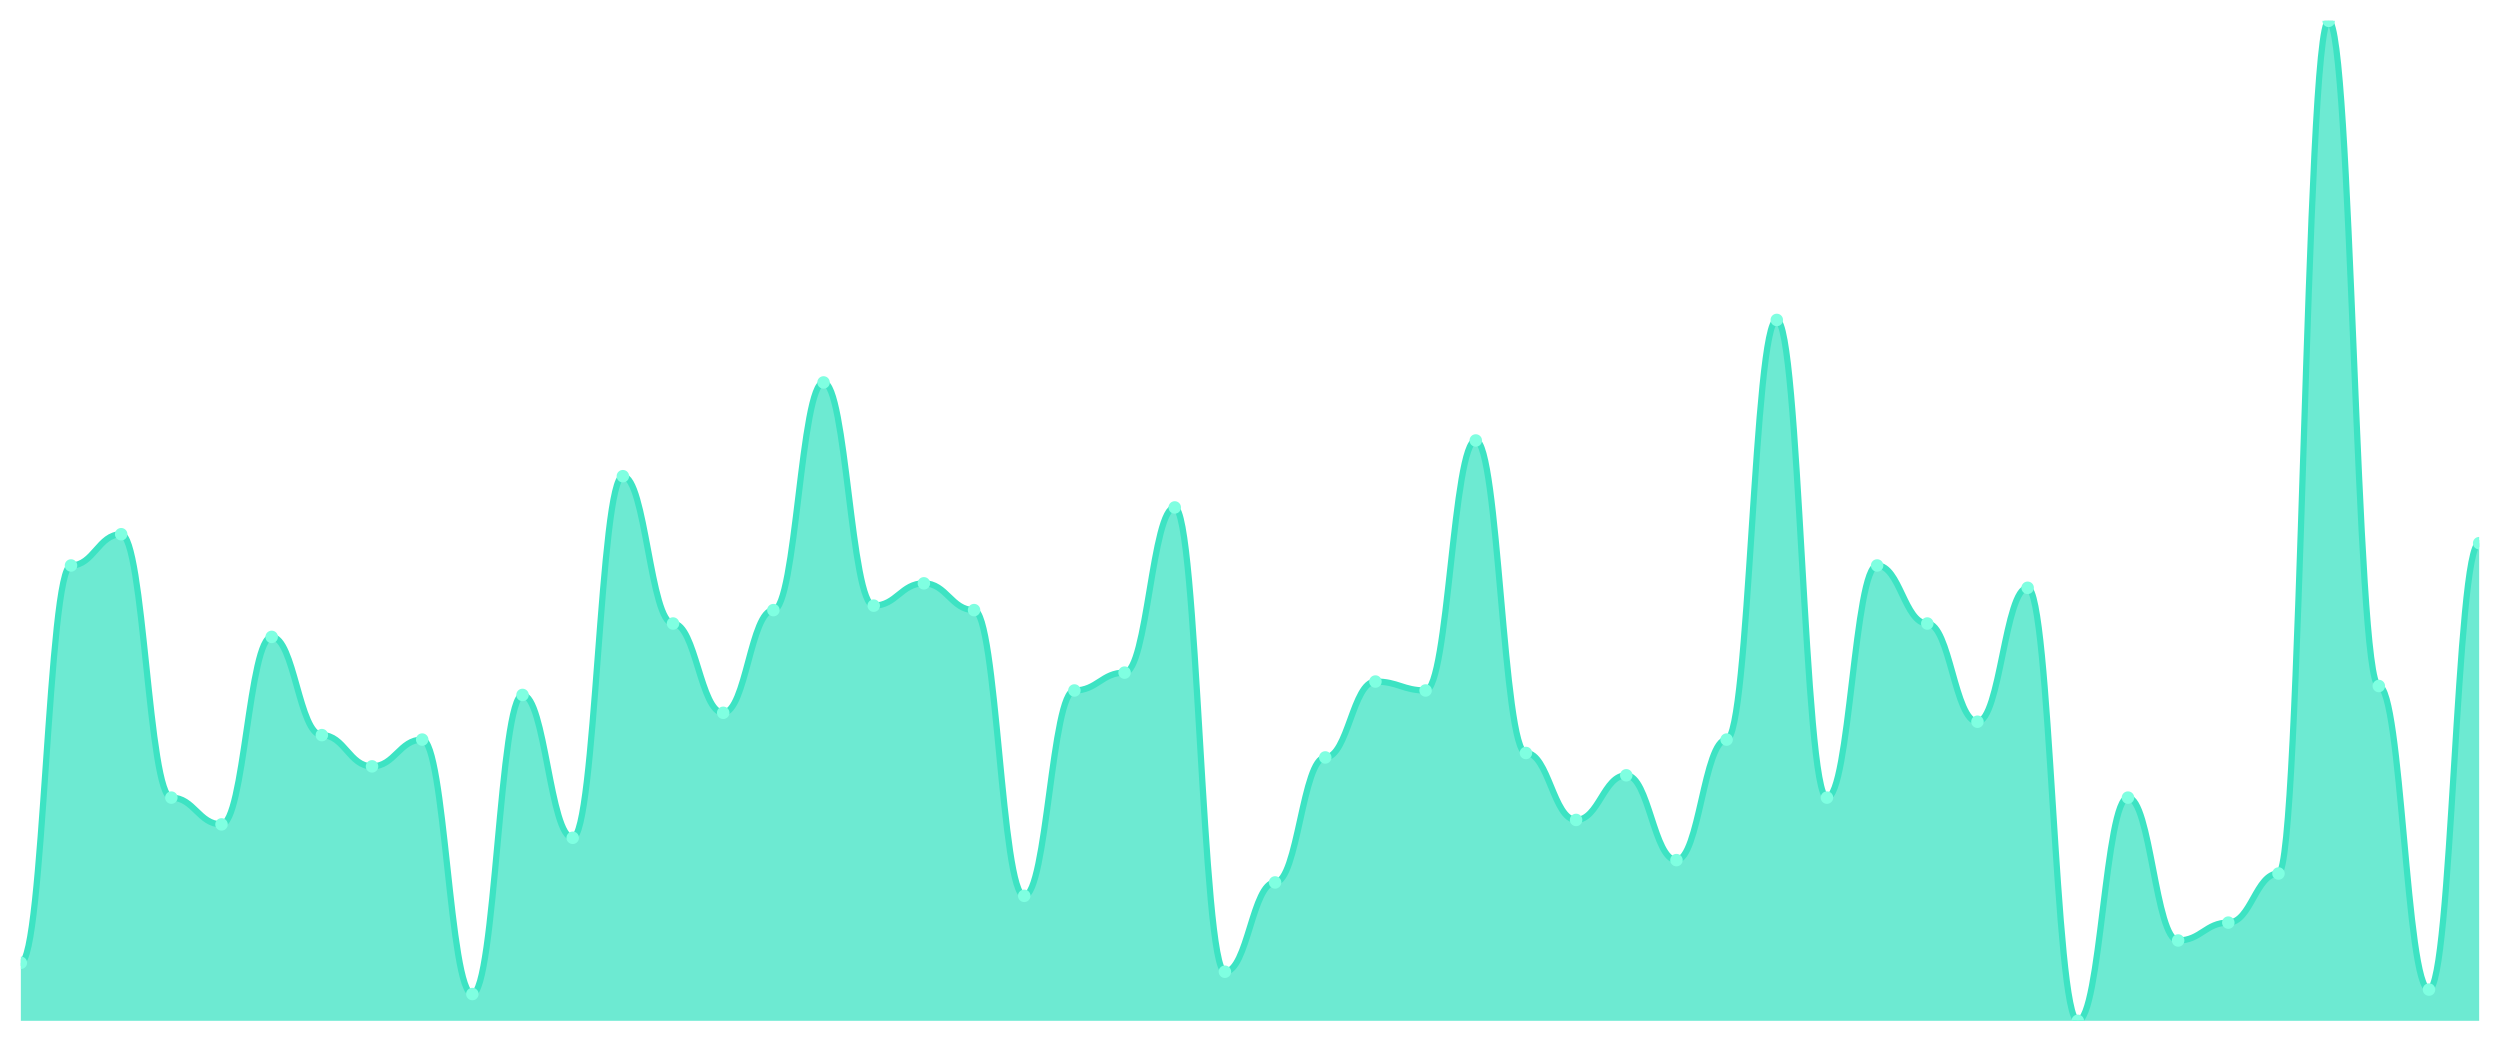
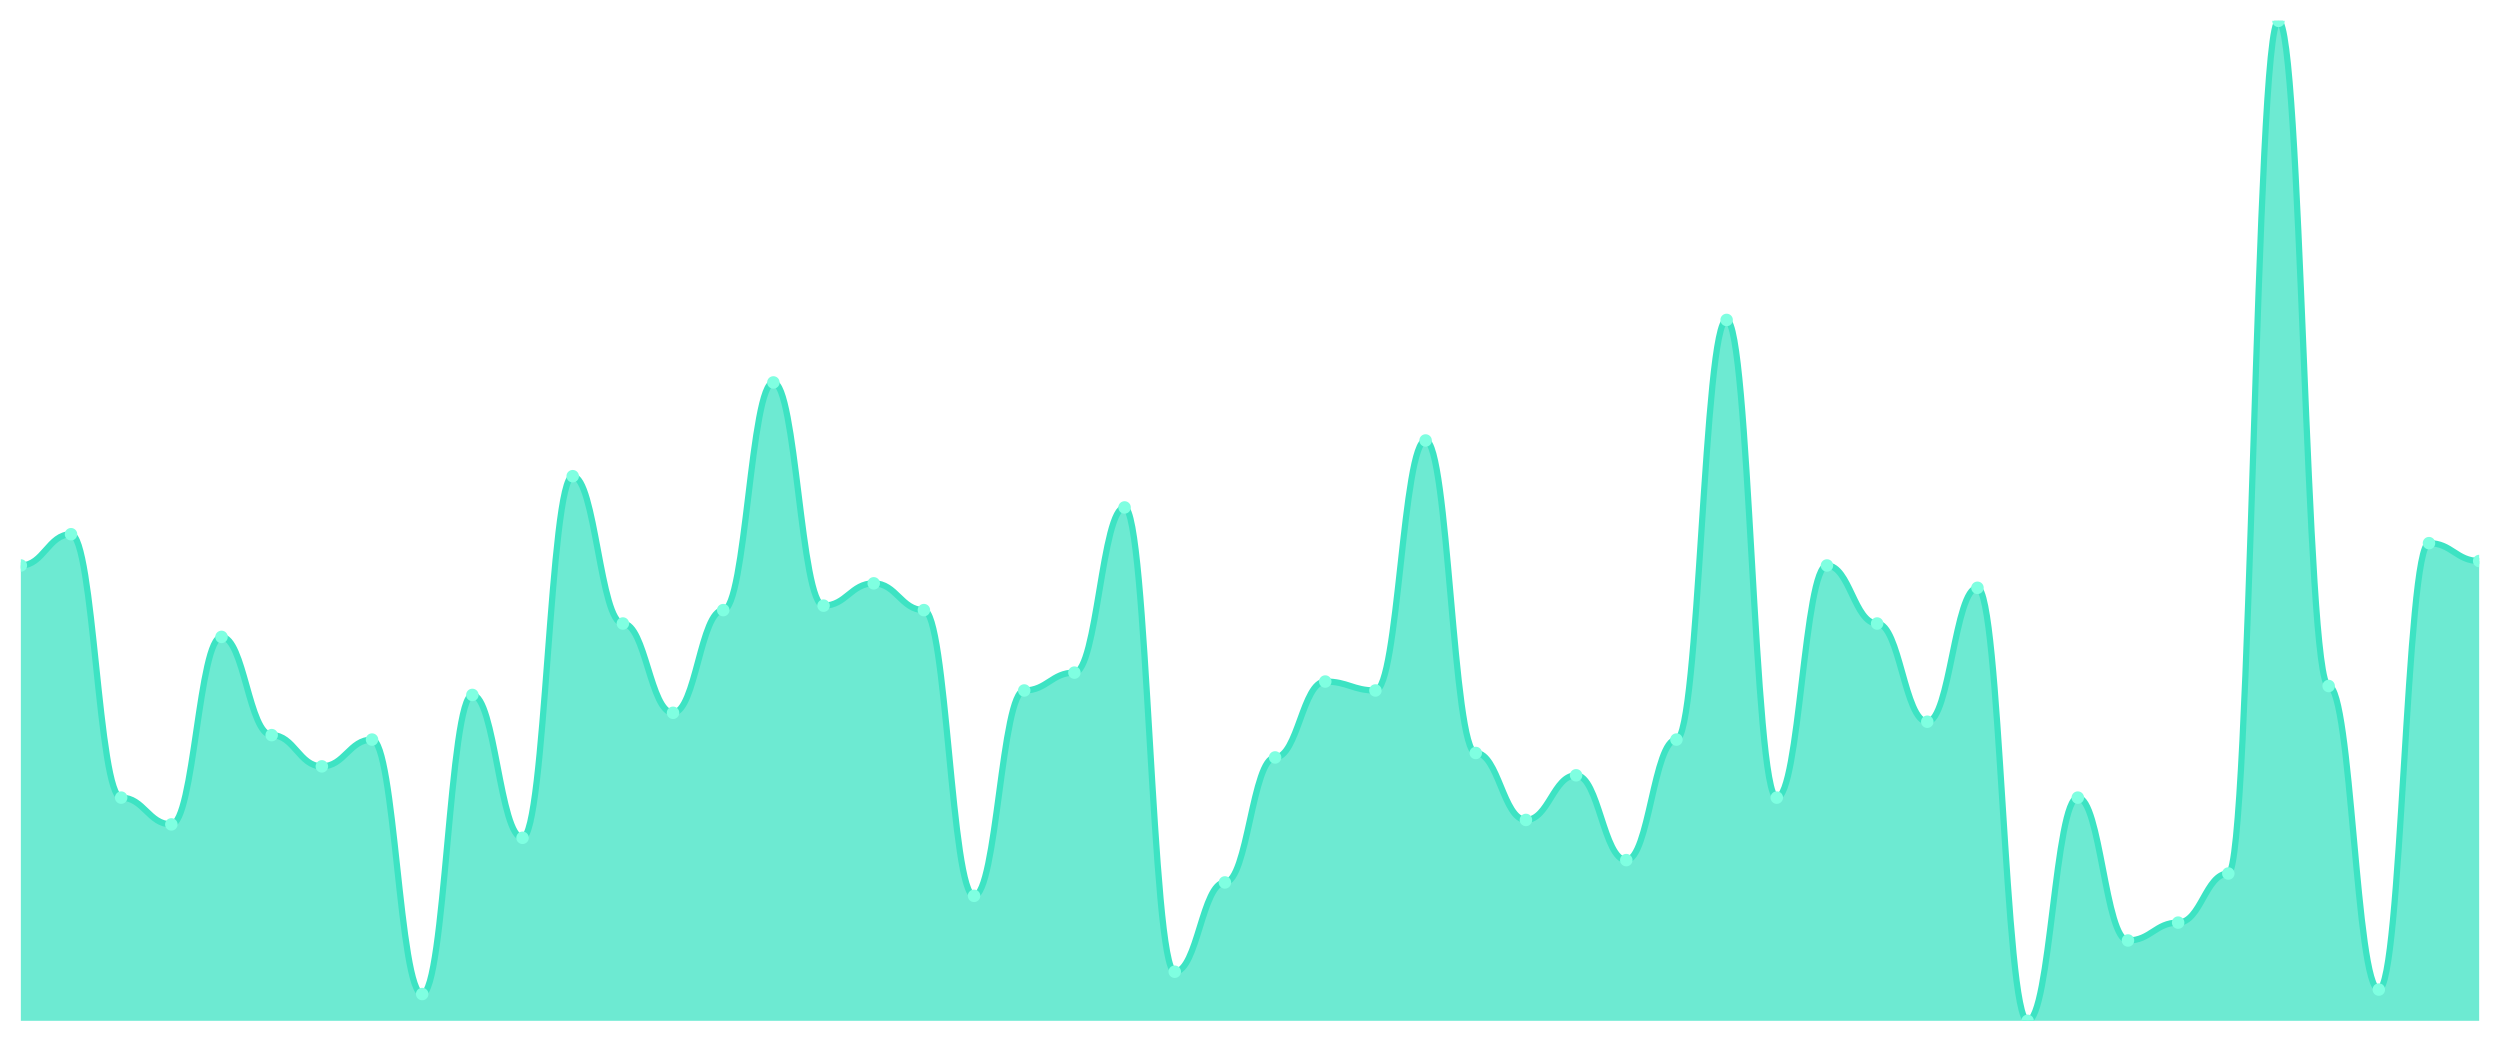
<svg xmlns="http://www.w3.org/2000/svg" viewBox="0 0 1200 500" width="1200" height="500">
  <defs>
    <clipPath id="c">
      <rect x="10" y="10" width="1180" height="480" />
    </clipPath>
  </defs>
  <rect width="1200" height="500" fill="none" />
  <g clip-path="url(#c)">
-     <path d="M 10,490 L 10,462.143 C 20.837,462.143 23.245,271.429 34.082,271.429 C 44.918,271.429 47.327,256.429 58.163,256.429 C 69,256.429 71.408,382.857 82.245,382.857 C 93.082,382.857 95.49,395.714 106.327,395.714 C 117.163,395.714 119.571,305.714 130.408,305.714 C 141.245,305.714 143.653,352.857 154.49,352.857 C 165.327,352.857 167.735,367.857 178.571,367.857 C 189.408,367.857 191.816,355 202.653,355 C 213.49,355 215.898,477.143 226.735,477.143 C 237.571,477.143 239.98,333.571 250.816,333.571 C 261.653,333.571 264.061,402.143 274.898,402.143 C 285.735,402.143 288.143,228.571 298.98,228.571 C 309.816,228.571 312.224,299.286 323.061,299.286 C 333.898,299.286 336.306,342.143 347.143,342.143 C 357.98,342.143 360.388,292.857 371.224,292.857 C 382.061,292.857 384.469,183.571 395.306,183.571 C 406.143,183.571 408.551,290.714 419.388,290.714 C 430.224,290.714 432.633,280 443.469,280 C 454.306,280 456.714,292.857 467.551,292.857 C 478.388,292.857 480.796,430 491.633,430 C 502.469,430 504.878,331.429 515.714,331.429 C 526.551,331.429 528.959,322.857 539.796,322.857 C 550.633,322.857 553.041,243.571 563.878,243.571 C 574.714,243.571 577.122,466.429 587.959,466.429 C 598.796,466.429 601.204,423.571 612.041,423.571 C 622.878,423.571 625.286,363.571 636.122,363.571 C 646.959,363.571 649.367,327.143 660.204,327.143 C 671.041,327.143 673.449,331.429 684.286,331.429 C 695.122,331.429 697.531,211.429 708.367,211.429 C 719.204,211.429 721.612,361.429 732.449,361.429 C 743.286,361.429 745.694,393.571 756.531,393.571 C 767.367,393.571 769.776,372.143 780.612,372.143 C 791.449,372.143 793.857,412.857 804.694,412.857 C 815.531,412.857 817.939,355 828.776,355 C 839.612,355 842.02,153.571 852.857,153.571 C 863.694,153.571 866.102,382.857 876.939,382.857 C 887.776,382.857 890.184,271.429 901.02,271.429 C 911.857,271.429 914.265,299.286 925.102,299.286 C 935.939,299.286 938.347,346.429 949.184,346.429 C 960.02,346.429 962.429,282.143 973.265,282.143 C 984.102,282.143 986.51,490 997.347,490 C 1008.184,490 1010.592,382.857 1021.429,382.857 C 1032.265,382.857 1034.673,451.429 1045.51,451.429 C 1056.347,451.429 1058.755,442.857 1069.592,442.857 C 1080.429,442.857 1082.837,419.286 1093.673,419.286 C 1104.51,419.286 1106.918,10 1117.755,10 C 1128.592,10 1131,329.286 1141.837,329.286 C 1152.673,329.286 1155.082,475 1165.918,475 C 1176.755,475 1179.163,260.714 1190,260.714 L 1190,490 Z" fill="rgba(61,227,195,0.75)" />
-     <path d="M 10,462.143 C 20.837,462.143 23.245,271.429 34.082,271.429 C 44.918,271.429 47.327,256.429 58.163,256.429 C 69,256.429 71.408,382.857 82.245,382.857 C 93.082,382.857 95.49,395.714 106.327,395.714 C 117.163,395.714 119.571,305.714 130.408,305.714 C 141.245,305.714 143.653,352.857 154.49,352.857 C 165.327,352.857 167.735,367.857 178.571,367.857 C 189.408,367.857 191.816,355 202.653,355 C 213.49,355 215.898,477.143 226.735,477.143 C 237.571,477.143 239.98,333.571 250.816,333.571 C 261.653,333.571 264.061,402.143 274.898,402.143 C 285.735,402.143 288.143,228.571 298.98,228.571 C 309.816,228.571 312.224,299.286 323.061,299.286 C 333.898,299.286 336.306,342.143 347.143,342.143 C 357.98,342.143 360.388,292.857 371.224,292.857 C 382.061,292.857 384.469,183.571 395.306,183.571 C 406.143,183.571 408.551,290.714 419.388,290.714 C 430.224,290.714 432.633,280 443.469,280 C 454.306,280 456.714,292.857 467.551,292.857 C 478.388,292.857 480.796,430 491.633,430 C 502.469,430 504.878,331.429 515.714,331.429 C 526.551,331.429 528.959,322.857 539.796,322.857 C 550.633,322.857 553.041,243.571 563.878,243.571 C 574.714,243.571 577.122,466.429 587.959,466.429 C 598.796,466.429 601.204,423.571 612.041,423.571 C 622.878,423.571 625.286,363.571 636.122,363.571 C 646.959,363.571 649.367,327.143 660.204,327.143 C 671.041,327.143 673.449,331.429 684.286,331.429 C 695.122,331.429 697.531,211.429 708.367,211.429 C 719.204,211.429 721.612,361.429 732.449,361.429 C 743.286,361.429 745.694,393.571 756.531,393.571 C 767.367,393.571 769.776,372.143 780.612,372.143 C 791.449,372.143 793.857,412.857 804.694,412.857 C 815.531,412.857 817.939,355 828.776,355 C 839.612,355 842.02,153.571 852.857,153.571 C 863.694,153.571 866.102,382.857 876.939,382.857 C 887.776,382.857 890.184,271.429 901.02,271.429 C 911.857,271.429 914.265,299.286 925.102,299.286 C 935.939,299.286 938.347,346.429 949.184,346.429 C 960.02,346.429 962.429,282.143 973.265,282.143 C 984.102,282.143 986.51,490 997.347,490 C 1008.184,490 1010.592,382.857 1021.429,382.857 C 1032.265,382.857 1034.673,451.429 1045.51,451.429 C 1056.347,451.429 1058.755,442.857 1069.592,442.857 C 1080.429,442.857 1082.837,419.286 1093.673,419.286 C 1104.51,419.286 1106.918,10 1117.755,10 C 1128.592,10 1131,329.286 1141.837,329.286 C 1152.673,329.286 1155.082,475 1165.918,475 C 1176.755,475 1179.163,260.714 1190,260.714" fill="none" stroke="#3de3c3" stroke-width="3" stroke-linecap="round" stroke-linejoin="round" />
-     <circle cx="10" cy="462.143" r="3" fill="#7fffe1" />
-     <circle cx="34.082" cy="271.429" r="3" fill="#7fffe1" />
-     <circle cx="58.163" cy="256.429" r="3" fill="#7fffe1" />
-     <circle cx="82.245" cy="382.857" r="3" fill="#7fffe1" />
-     <circle cx="106.327" cy="395.714" r="3" fill="#7fffe1" />
-     <circle cx="130.408" cy="305.714" r="3" fill="#7fffe1" />
-     <circle cx="154.49" cy="352.857" r="3" fill="#7fffe1" />
-     <circle cx="178.571" cy="367.857" r="3" fill="#7fffe1" />
-     <circle cx="202.653" cy="355" r="3" fill="#7fffe1" />
-     <circle cx="226.735" cy="477.143" r="3" fill="#7fffe1" />
-     <circle cx="250.816" cy="333.571" r="3" fill="#7fffe1" />
-     <circle cx="274.898" cy="402.143" r="3" fill="#7fffe1" />
-     <circle cx="298.98" cy="228.571" r="3" fill="#7fffe1" />
-     <circle cx="323.061" cy="299.286" r="3" fill="#7fffe1" />
-     <circle cx="347.143" cy="342.143" r="3" fill="#7fffe1" />
-     <circle cx="371.224" cy="292.857" r="3" fill="#7fffe1" />
-     <circle cx="395.306" cy="183.571" r="3" fill="#7fffe1" />
-     <circle cx="419.388" cy="290.714" r="3" fill="#7fffe1" />
-     <circle cx="443.469" cy="280" r="3" fill="#7fffe1" />
-     <circle cx="467.551" cy="292.857" r="3" fill="#7fffe1" />
-     <circle cx="491.633" cy="430" r="3" fill="#7fffe1" />
-     <circle cx="515.714" cy="331.429" r="3" fill="#7fffe1" />
-     <circle cx="539.796" cy="322.857" r="3" fill="#7fffe1" />
-     <circle cx="563.878" cy="243.571" r="3" fill="#7fffe1" />
-     <circle cx="587.959" cy="466.429" r="3" fill="#7fffe1" />
-     <circle cx="612.041" cy="423.571" r="3" fill="#7fffe1" />
-     <circle cx="636.122" cy="363.571" r="3" fill="#7fffe1" />
-     <circle cx="660.204" cy="327.143" r="3" fill="#7fffe1" />
-     <circle cx="684.286" cy="331.429" r="3" fill="#7fffe1" />
-     <circle cx="708.367" cy="211.429" r="3" fill="#7fffe1" />
-     <circle cx="732.449" cy="361.429" r="3" fill="#7fffe1" />
-     <circle cx="756.531" cy="393.571" r="3" fill="#7fffe1" />
-     <circle cx="780.612" cy="372.143" r="3" fill="#7fffe1" />
-     <circle cx="804.694" cy="412.857" r="3" fill="#7fffe1" />
-     <circle cx="828.776" cy="355" r="3" fill="#7fffe1" />
-     <circle cx="852.857" cy="153.571" r="3" fill="#7fffe1" />
-     <circle cx="876.939" cy="382.857" r="3" fill="#7fffe1" />
-     <circle cx="901.02" cy="271.429" r="3" fill="#7fffe1" />
-     <circle cx="925.102" cy="299.286" r="3" fill="#7fffe1" />
-     <circle cx="949.184" cy="346.429" r="3" fill="#7fffe1" />
-     <circle cx="973.265" cy="282.143" r="3" fill="#7fffe1" />
-     <circle cx="997.347" cy="490" r="3" fill="#7fffe1" />
-     <circle cx="1021.429" cy="382.857" r="3" fill="#7fffe1" />
-     <circle cx="1045.51" cy="451.429" r="3" fill="#7fffe1" />
-     <circle cx="1069.592" cy="442.857" r="3" fill="#7fffe1" />
-     <circle cx="1093.673" cy="419.286" r="3" fill="#7fffe1" />
-     <circle cx="1117.755" cy="10" r="3" fill="#7fffe1" />
-     <circle cx="1141.837" cy="329.286" r="3" fill="#7fffe1" />
-     <circle cx="1165.918" cy="475" r="3" fill="#7fffe1" />
-     <circle cx="1190" cy="260.714" r="3" fill="#7fffe1" />
+     <path d="M 10,490 L 10,271.429 C 20.837,271.429 23.245,256.429 34.082,256.429 C 44.918,256.429 47.327,382.857 58.163,382.857 C 69,382.857 71.408,395.714 82.245,395.714 C 93.082,395.714 95.49,305.714 106.327,305.714 C 117.163,305.714 119.571,352.857 130.408,352.857 C 141.245,352.857 143.653,367.857 154.49,367.857 C 165.327,367.857 167.735,355 178.571,355 C 189.408,355 191.816,477.143 202.653,477.143 C 213.49,477.143 215.898,333.571 226.735,333.571 C 237.571,333.571 239.98,402.143 250.816,402.143 C 261.653,402.143 264.061,228.571 274.898,228.571 C 285.735,228.571 288.143,299.286 298.98,299.286 C 309.816,299.286 312.224,342.143 323.061,342.143 C 333.898,342.143 336.306,292.857 347.143,292.857 C 357.98,292.857 360.388,183.571 371.224,183.571 C 382.061,183.571 384.469,290.714 395.306,290.714 C 406.143,290.714 408.551,280 419.388,280 C 430.224,280 432.633,292.857 443.469,292.857 C 454.306,292.857 456.714,430 467.551,430 C 478.388,430 480.796,331.429 491.633,331.429 C 502.469,331.429 504.878,322.857 515.714,322.857 C 526.551,322.857 528.959,243.571 539.796,243.571 C 550.633,243.571 553.041,466.429 563.878,466.429 C 574.714,466.429 577.122,423.571 587.959,423.571 C 598.796,423.571 601.204,363.571 612.041,363.571 C 622.878,363.571 625.286,327.143 636.122,327.143 C 646.959,327.143 649.367,331.429 660.204,331.429 C 671.041,331.429 673.449,211.429 684.286,211.429 C 695.122,211.429 697.531,361.429 708.367,361.429 C 719.204,361.429 721.612,393.571 732.449,393.571 C 743.286,393.571 745.694,372.143 756.531,372.143 C 767.367,372.143 769.776,412.857 780.612,412.857 C 791.449,412.857 793.857,355 804.694,355 C 815.531,355 817.939,153.571 828.776,153.571 C 839.612,153.571 842.02,382.857 852.857,382.857 C 863.694,382.857 866.102,271.429 876.939,271.429 C 887.776,271.429 890.184,299.286 901.02,299.286 C 911.857,299.286 914.265,346.429 925.102,346.429 C 935.939,346.429 938.347,282.143 949.184,282.143 C 960.02,282.143 962.429,490 973.265,490 C 984.102,490 986.51,382.857 997.347,382.857 C 1008.184,382.857 1010.592,451.429 1021.429,451.429 C 1032.265,451.429 1034.673,442.857 1045.51,442.857 C 1056.347,442.857 1058.755,419.286 1069.592,419.286 C 1080.429,419.286 1082.837,10 1093.673,10 C 1104.51,10 1106.918,329.286 1117.755,329.286 C 1128.592,329.286 1131,475 1141.837,475 C 1152.673,475 1155.082,260.714 1165.918,260.714 C 1176.755,260.714 1179.163,269.286 1190,269.286 L 1190,490 Z" fill="rgba(61,227,195,0.75)" />
+     <path d="M 10,271.429 C 20.837,271.429 23.245,256.429 34.082,256.429 C 44.918,256.429 47.327,382.857 58.163,382.857 C 69,382.857 71.408,395.714 82.245,395.714 C 93.082,395.714 95.49,305.714 106.327,305.714 C 117.163,305.714 119.571,352.857 130.408,352.857 C 141.245,352.857 143.653,367.857 154.49,367.857 C 165.327,367.857 167.735,355 178.571,355 C 189.408,355 191.816,477.143 202.653,477.143 C 213.49,477.143 215.898,333.571 226.735,333.571 C 237.571,333.571 239.98,402.143 250.816,402.143 C 261.653,402.143 264.061,228.571 274.898,228.571 C 285.735,228.571 288.143,299.286 298.98,299.286 C 309.816,299.286 312.224,342.143 323.061,342.143 C 333.898,342.143 336.306,292.857 347.143,292.857 C 357.98,292.857 360.388,183.571 371.224,183.571 C 382.061,183.571 384.469,290.714 395.306,290.714 C 406.143,290.714 408.551,280 419.388,280 C 430.224,280 432.633,292.857 443.469,292.857 C 454.306,292.857 456.714,430 467.551,430 C 478.388,430 480.796,331.429 491.633,331.429 C 502.469,331.429 504.878,322.857 515.714,322.857 C 526.551,322.857 528.959,243.571 539.796,243.571 C 550.633,243.571 553.041,466.429 563.878,466.429 C 574.714,466.429 577.122,423.571 587.959,423.571 C 598.796,423.571 601.204,363.571 612.041,363.571 C 622.878,363.571 625.286,327.143 636.122,327.143 C 646.959,327.143 649.367,331.429 660.204,331.429 C 671.041,331.429 673.449,211.429 684.286,211.429 C 695.122,211.429 697.531,361.429 708.367,361.429 C 719.204,361.429 721.612,393.571 732.449,393.571 C 743.286,393.571 745.694,372.143 756.531,372.143 C 767.367,372.143 769.776,412.857 780.612,412.857 C 791.449,412.857 793.857,355 804.694,355 C 815.531,355 817.939,153.571 828.776,153.571 C 839.612,153.571 842.02,382.857 852.857,382.857 C 863.694,382.857 866.102,271.429 876.939,271.429 C 887.776,271.429 890.184,299.286 901.02,299.286 C 911.857,299.286 914.265,346.429 925.102,346.429 C 935.939,346.429 938.347,282.143 949.184,282.143 C 960.02,282.143 962.429,490 973.265,490 C 984.102,490 986.51,382.857 997.347,382.857 C 1008.184,382.857 1010.592,451.429 1021.429,451.429 C 1032.265,451.429 1034.673,442.857 1045.51,442.857 C 1056.347,442.857 1058.755,419.286 1069.592,419.286 C 1080.429,419.286 1082.837,10 1093.673,10 C 1104.51,10 1106.918,329.286 1117.755,329.286 C 1128.592,329.286 1131,475 1141.837,475 C 1152.673,475 1155.082,260.714 1165.918,260.714 C 1176.755,260.714 1179.163,269.286 1190,269.286" fill="none" stroke="#3de3c3" stroke-width="3" stroke-linecap="round" stroke-linejoin="round" />
+     <circle cx="10" cy="271.429" r="3" fill="#7fffe1" />
+     <circle cx="34.082" cy="256.429" r="3" fill="#7fffe1" />
+     <circle cx="58.163" cy="382.857" r="3" fill="#7fffe1" />
+     <circle cx="82.245" cy="395.714" r="3" fill="#7fffe1" />
+     <circle cx="106.327" cy="305.714" r="3" fill="#7fffe1" />
+     <circle cx="130.408" cy="352.857" r="3" fill="#7fffe1" />
+     <circle cx="154.49" cy="367.857" r="3" fill="#7fffe1" />
+     <circle cx="178.571" cy="355" r="3" fill="#7fffe1" />
+     <circle cx="202.653" cy="477.143" r="3" fill="#7fffe1" />
+     <circle cx="226.735" cy="333.571" r="3" fill="#7fffe1" />
+     <circle cx="250.816" cy="402.143" r="3" fill="#7fffe1" />
+     <circle cx="274.898" cy="228.571" r="3" fill="#7fffe1" />
+     <circle cx="298.98" cy="299.286" r="3" fill="#7fffe1" />
+     <circle cx="323.061" cy="342.143" r="3" fill="#7fffe1" />
+     <circle cx="347.143" cy="292.857" r="3" fill="#7fffe1" />
+     <circle cx="371.224" cy="183.571" r="3" fill="#7fffe1" />
+     <circle cx="395.306" cy="290.714" r="3" fill="#7fffe1" />
+     <circle cx="419.388" cy="280" r="3" fill="#7fffe1" />
+     <circle cx="443.469" cy="292.857" r="3" fill="#7fffe1" />
+     <circle cx="467.551" cy="430" r="3" fill="#7fffe1" />
+     <circle cx="491.633" cy="331.429" r="3" fill="#7fffe1" />
+     <circle cx="515.714" cy="322.857" r="3" fill="#7fffe1" />
+     <circle cx="539.796" cy="243.571" r="3" fill="#7fffe1" />
+     <circle cx="563.878" cy="466.429" r="3" fill="#7fffe1" />
+     <circle cx="587.959" cy="423.571" r="3" fill="#7fffe1" />
+     <circle cx="612.041" cy="363.571" r="3" fill="#7fffe1" />
+     <circle cx="636.122" cy="327.143" r="3" fill="#7fffe1" />
+     <circle cx="660.204" cy="331.429" r="3" fill="#7fffe1" />
+     <circle cx="684.286" cy="211.429" r="3" fill="#7fffe1" />
+     <circle cx="708.367" cy="361.429" r="3" fill="#7fffe1" />
+     <circle cx="732.449" cy="393.571" r="3" fill="#7fffe1" />
+     <circle cx="756.531" cy="372.143" r="3" fill="#7fffe1" />
+     <circle cx="780.612" cy="412.857" r="3" fill="#7fffe1" />
+     <circle cx="804.694" cy="355" r="3" fill="#7fffe1" />
+     <circle cx="828.776" cy="153.571" r="3" fill="#7fffe1" />
+     <circle cx="852.857" cy="382.857" r="3" fill="#7fffe1" />
+     <circle cx="876.939" cy="271.429" r="3" fill="#7fffe1" />
+     <circle cx="901.02" cy="299.286" r="3" fill="#7fffe1" />
+     <circle cx="925.102" cy="346.429" r="3" fill="#7fffe1" />
+     <circle cx="949.184" cy="282.143" r="3" fill="#7fffe1" />
+     <circle cx="973.265" cy="490" r="3" fill="#7fffe1" />
+     <circle cx="997.347" cy="382.857" r="3" fill="#7fffe1" />
+     <circle cx="1021.429" cy="451.429" r="3" fill="#7fffe1" />
+     <circle cx="1045.51" cy="442.857" r="3" fill="#7fffe1" />
+     <circle cx="1069.592" cy="419.286" r="3" fill="#7fffe1" />
+     <circle cx="1093.673" cy="10" r="3" fill="#7fffe1" />
+     <circle cx="1117.755" cy="329.286" r="3" fill="#7fffe1" />
+     <circle cx="1141.837" cy="475" r="3" fill="#7fffe1" />
+     <circle cx="1165.918" cy="260.714" r="3" fill="#7fffe1" />
+     <circle cx="1190" cy="269.286" r="3" fill="#7fffe1" />
  </g>
</svg>
